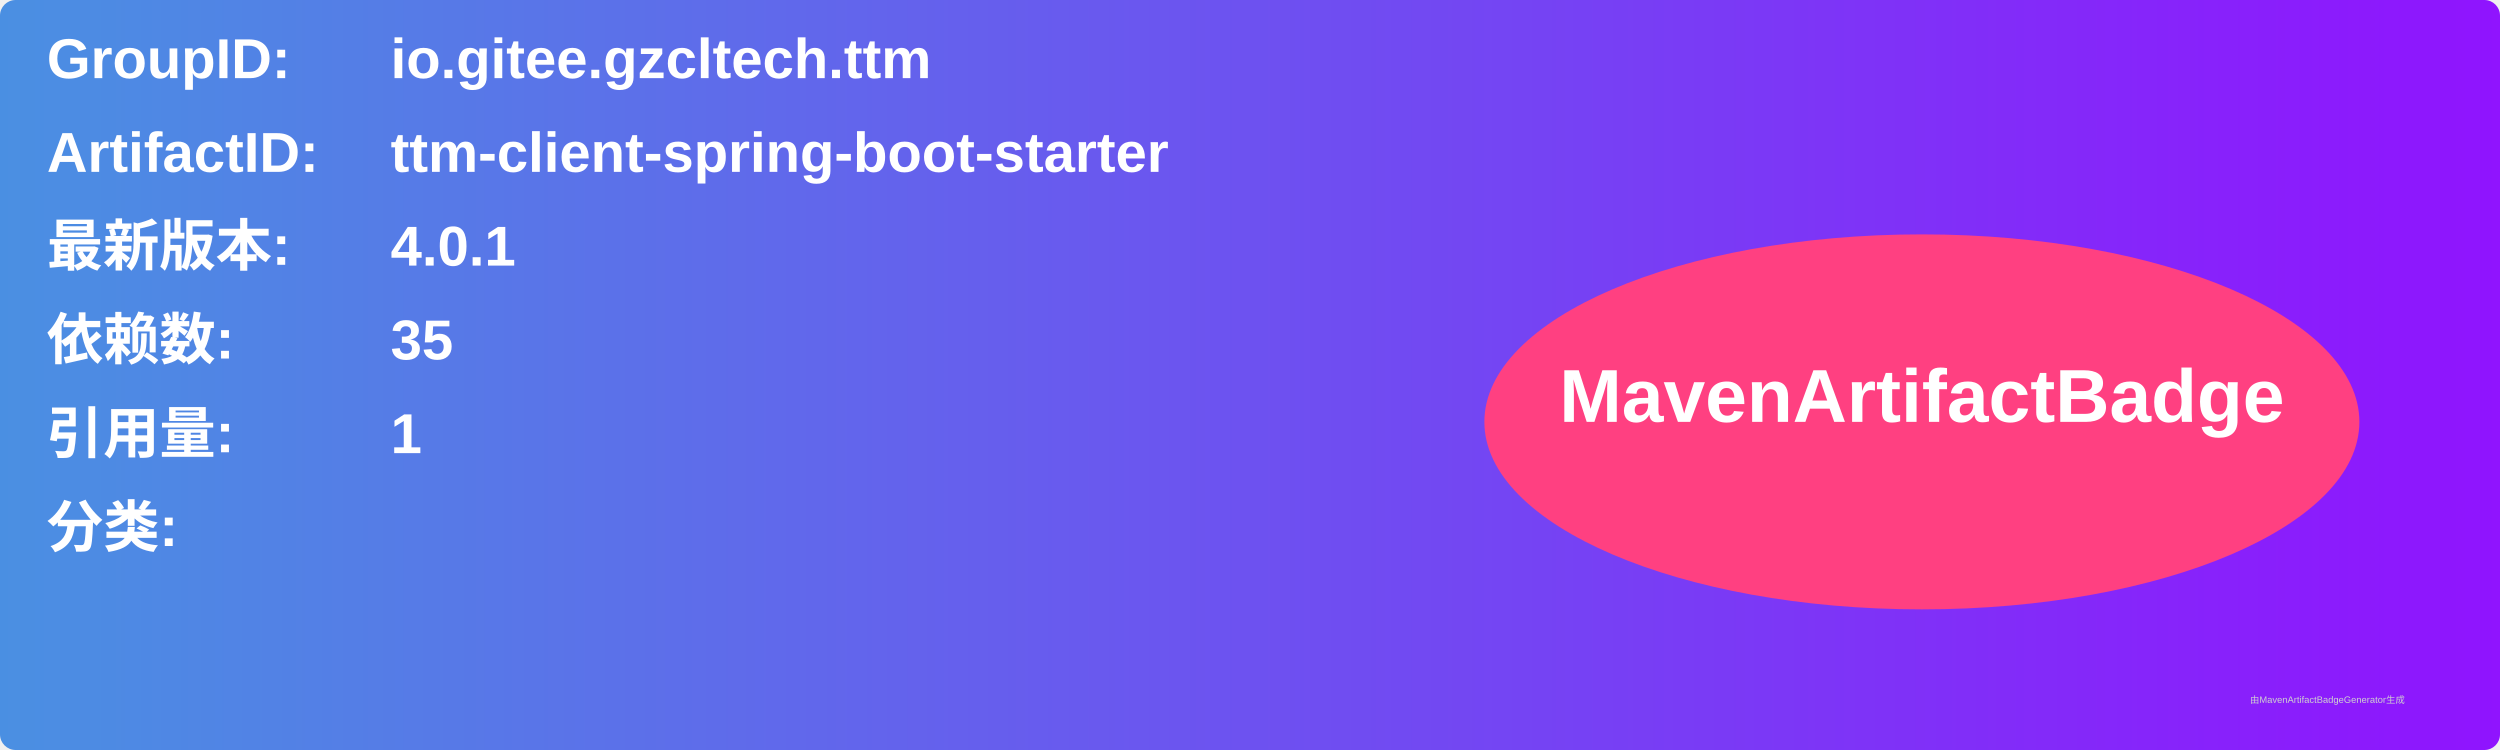
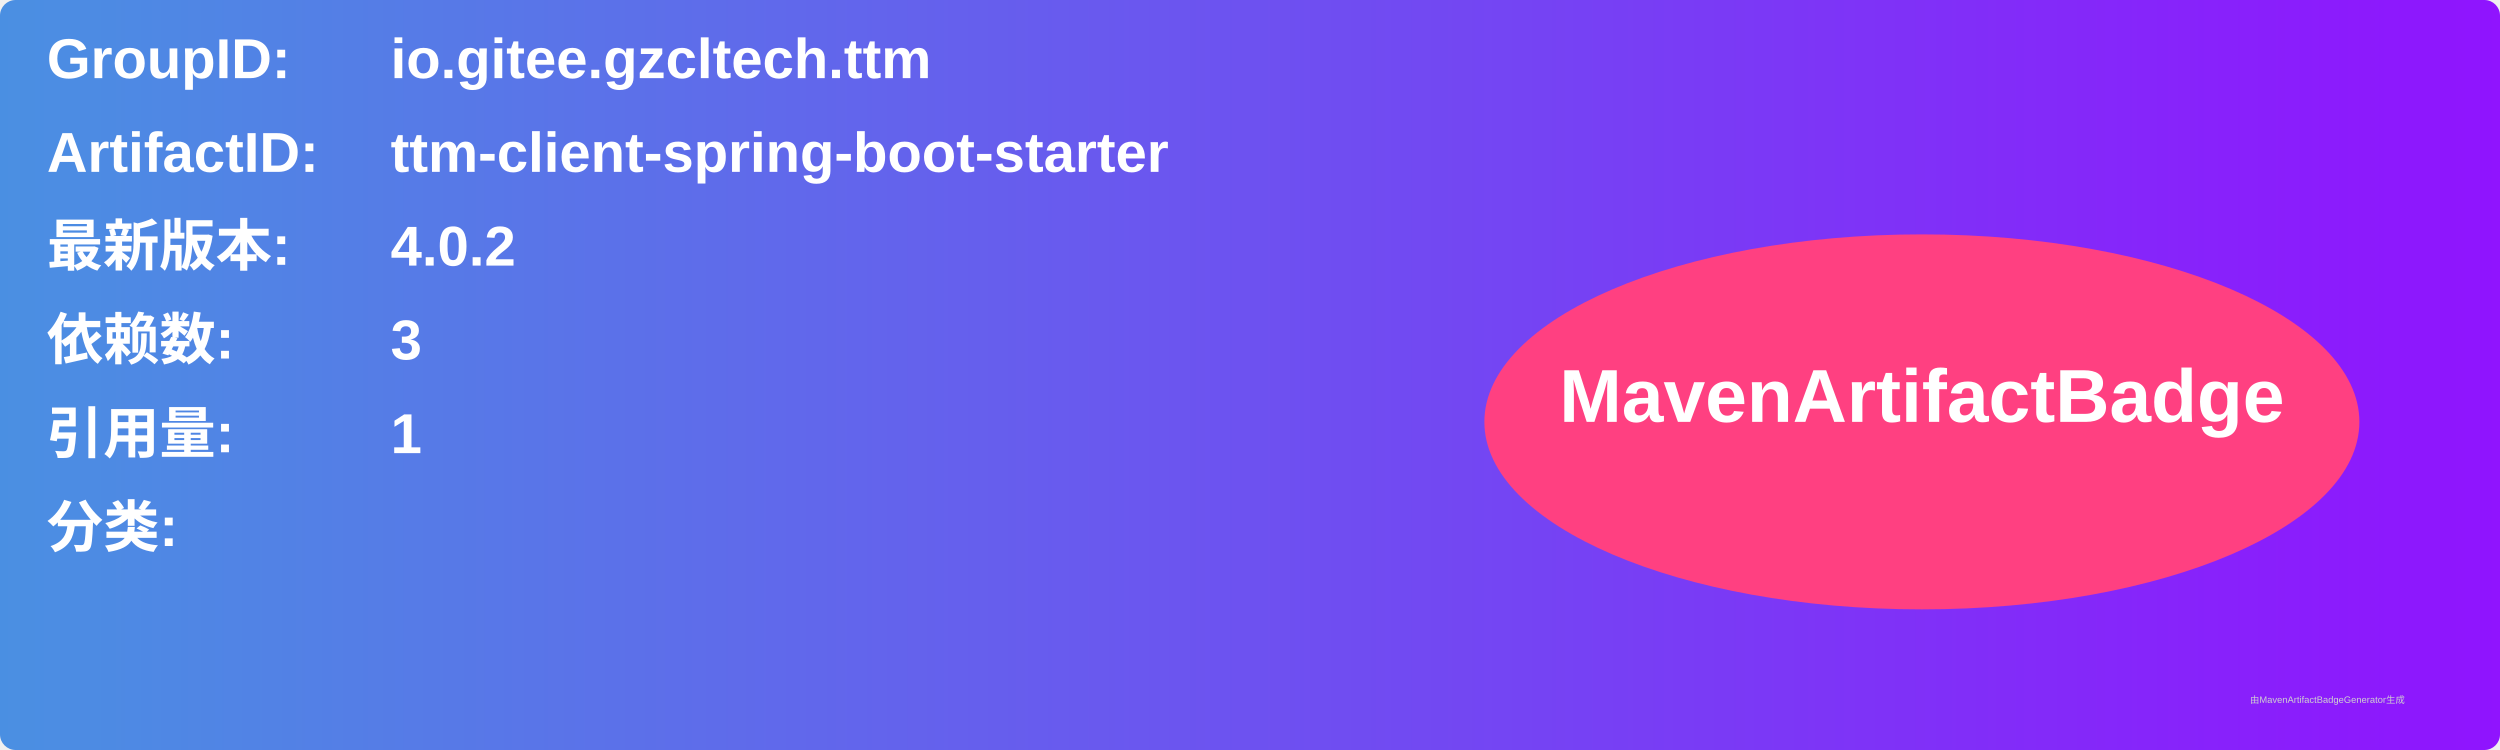
<svg xmlns="http://www.w3.org/2000/svg" width="800" height="240" viewBox="0 0 800 240">
  <linearGradient id="grad" x1="0%" y1="0%" x2="100%" y2="0%">
    <stop offset="0%" stop-color="#4a90e2" />
    <stop offset="100%" stop-color="#9013fe" />
  </linearGradient>
  <rect width="100%" height="100%" rx="5" ry="5" fill="url(#grad)" />
  <g transform="translate(15, 15)">
    <text x="0" y="10" font-family="Arial" font-size="18" fill="white" font-weight="bold" width="260">GroupID:</text>
    <text x="110" y="10" font-family="Arial" font-size="18" fill="white" font-weight="bold" width="460">io.gitee.gzcltech.ttm</text>
    <text x="0" y="40" font-family="Arial" font-size="18" fill="white" font-weight="bold" width="260">ArtifactID:</text>
    <text x="110" y="40" font-family="Arial" font-size="18" fill="white" font-weight="bold" width="460">ttm-client-spring-boot-starter</text>
    <text x="0" y="70" font-family="Arial" font-size="18" fill="white" font-weight="bold">最新版本:</text>
    <text x="110" y="70" font-family="Arial" font-size="18" fill="white" font-weight="bold">
-       <tspan font-weight="bold">4.0.1</tspan>
+       <tspan font-weight="bold">4.0.2</tspan>
    </text>
    <text x="0" y="100" font-family="Arial" font-size="18" fill="white" font-weight="bold">依赖数: </text>
    <text x="110" y="100" font-family="Arial" font-size="18" fill="white">
-       <tspan font-weight="bold">35</tspan>
+       <tspan font-weight="bold">3</tspan>
    </text>
    <text x="0" y="130" font-family="Arial" font-size="18" fill="white" font-weight="bold">引用量: </text>
    <text x="110" y="130" font-family="Arial" font-size="18" fill="white">
      <tspan font-weight="bold">1</tspan>
    </text>
    <text x="0" y="160" font-family="Arial" font-size="18" fill="white" font-weight="bold">分类:</text>
    <text x="10" y="190" font-family="Arial" font-size="10" fill="white">
      <tspan font-weight="bold" />
    </text>
    <ellipse cx="600" cy="120" rx="140" ry="60" fill="#ff4081" />
    <text x="600" y="120" text-anchor="middle" font-family="Arial" font-size="24" fill="white" font-weight="bold">MavenArtifactBadge</text>
  </g>
  <text x="720" y="225" font-family="Arial" font-size="3" fill="#d0d0d0">由MavenArtifactBadgeGenerator生成</text>
</svg>
